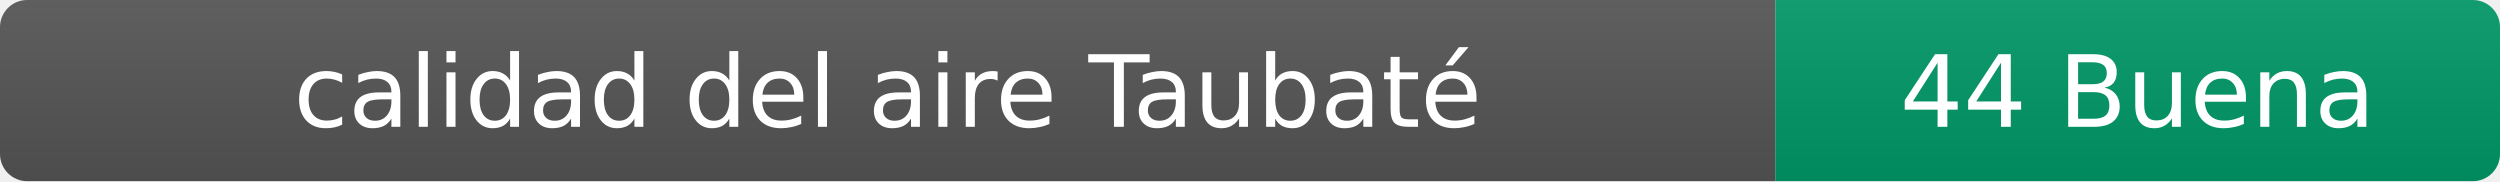
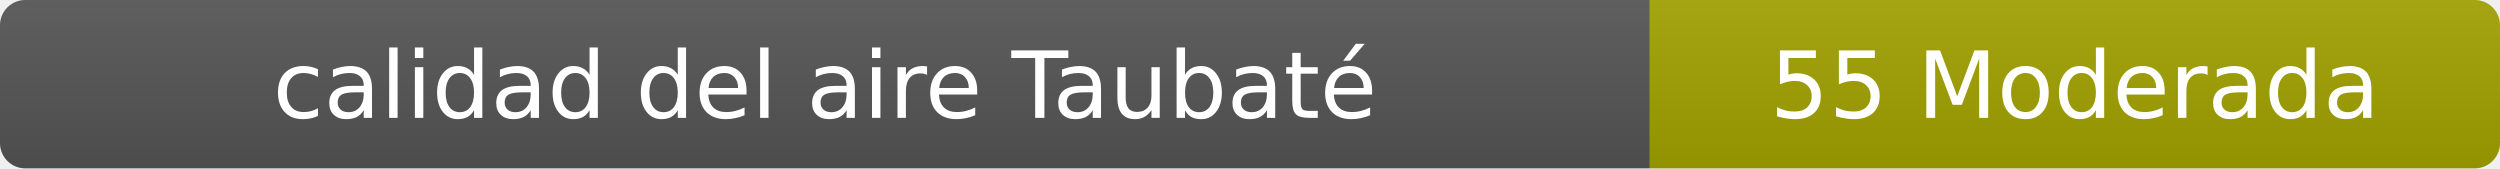
- <svg xmlns="http://www.w3.org/2000/svg" width="276" height="20" role="img" aria-label="calidad del aire: 44 Buena">
+ <svg xmlns="http://www.w3.org/2000/svg" width="297" height="20" role="img" aria-label="calidad del aire: 55 Moderada">
  <linearGradient id="s" x2="0" y2="100%">
    <stop offset="0" stop-color="#bbb" stop-opacity=".1" />
    <stop offset="1" stop-opacity=".1" />
  </linearGradient>
  <clipPath id="r">
-     <rect width="276" height="20" rx="3" fill="#fff" />
+     <rect width="297" height="20" rx="3" fill="#fff" />
  </clipPath>
  <g clip-path="url(#r)">
    <rect width="196" height="20" fill="#555" />
-     <rect x="196" width="80" height="20" fill="#009966" />
-     <rect width="276" height="20" fill="url(#s)" />
+     <rect x="196" width="101" height="20" fill="#a3a300" />
+     <rect width="297" height="20" fill="url(#s)" />
  </g>
  <g fill="#fff" text-anchor="middle" font-family="Verdana,Geneva,DejaVu Sans,sans-serif" font-size="11">
    <text x="98" y="14">calidad del aire Taubaté</text>
-     <text x="236" y="14">44 Buena</text>
+     <text x="246.5" y="14">55 Moderada</text>
  </g>
</svg>
